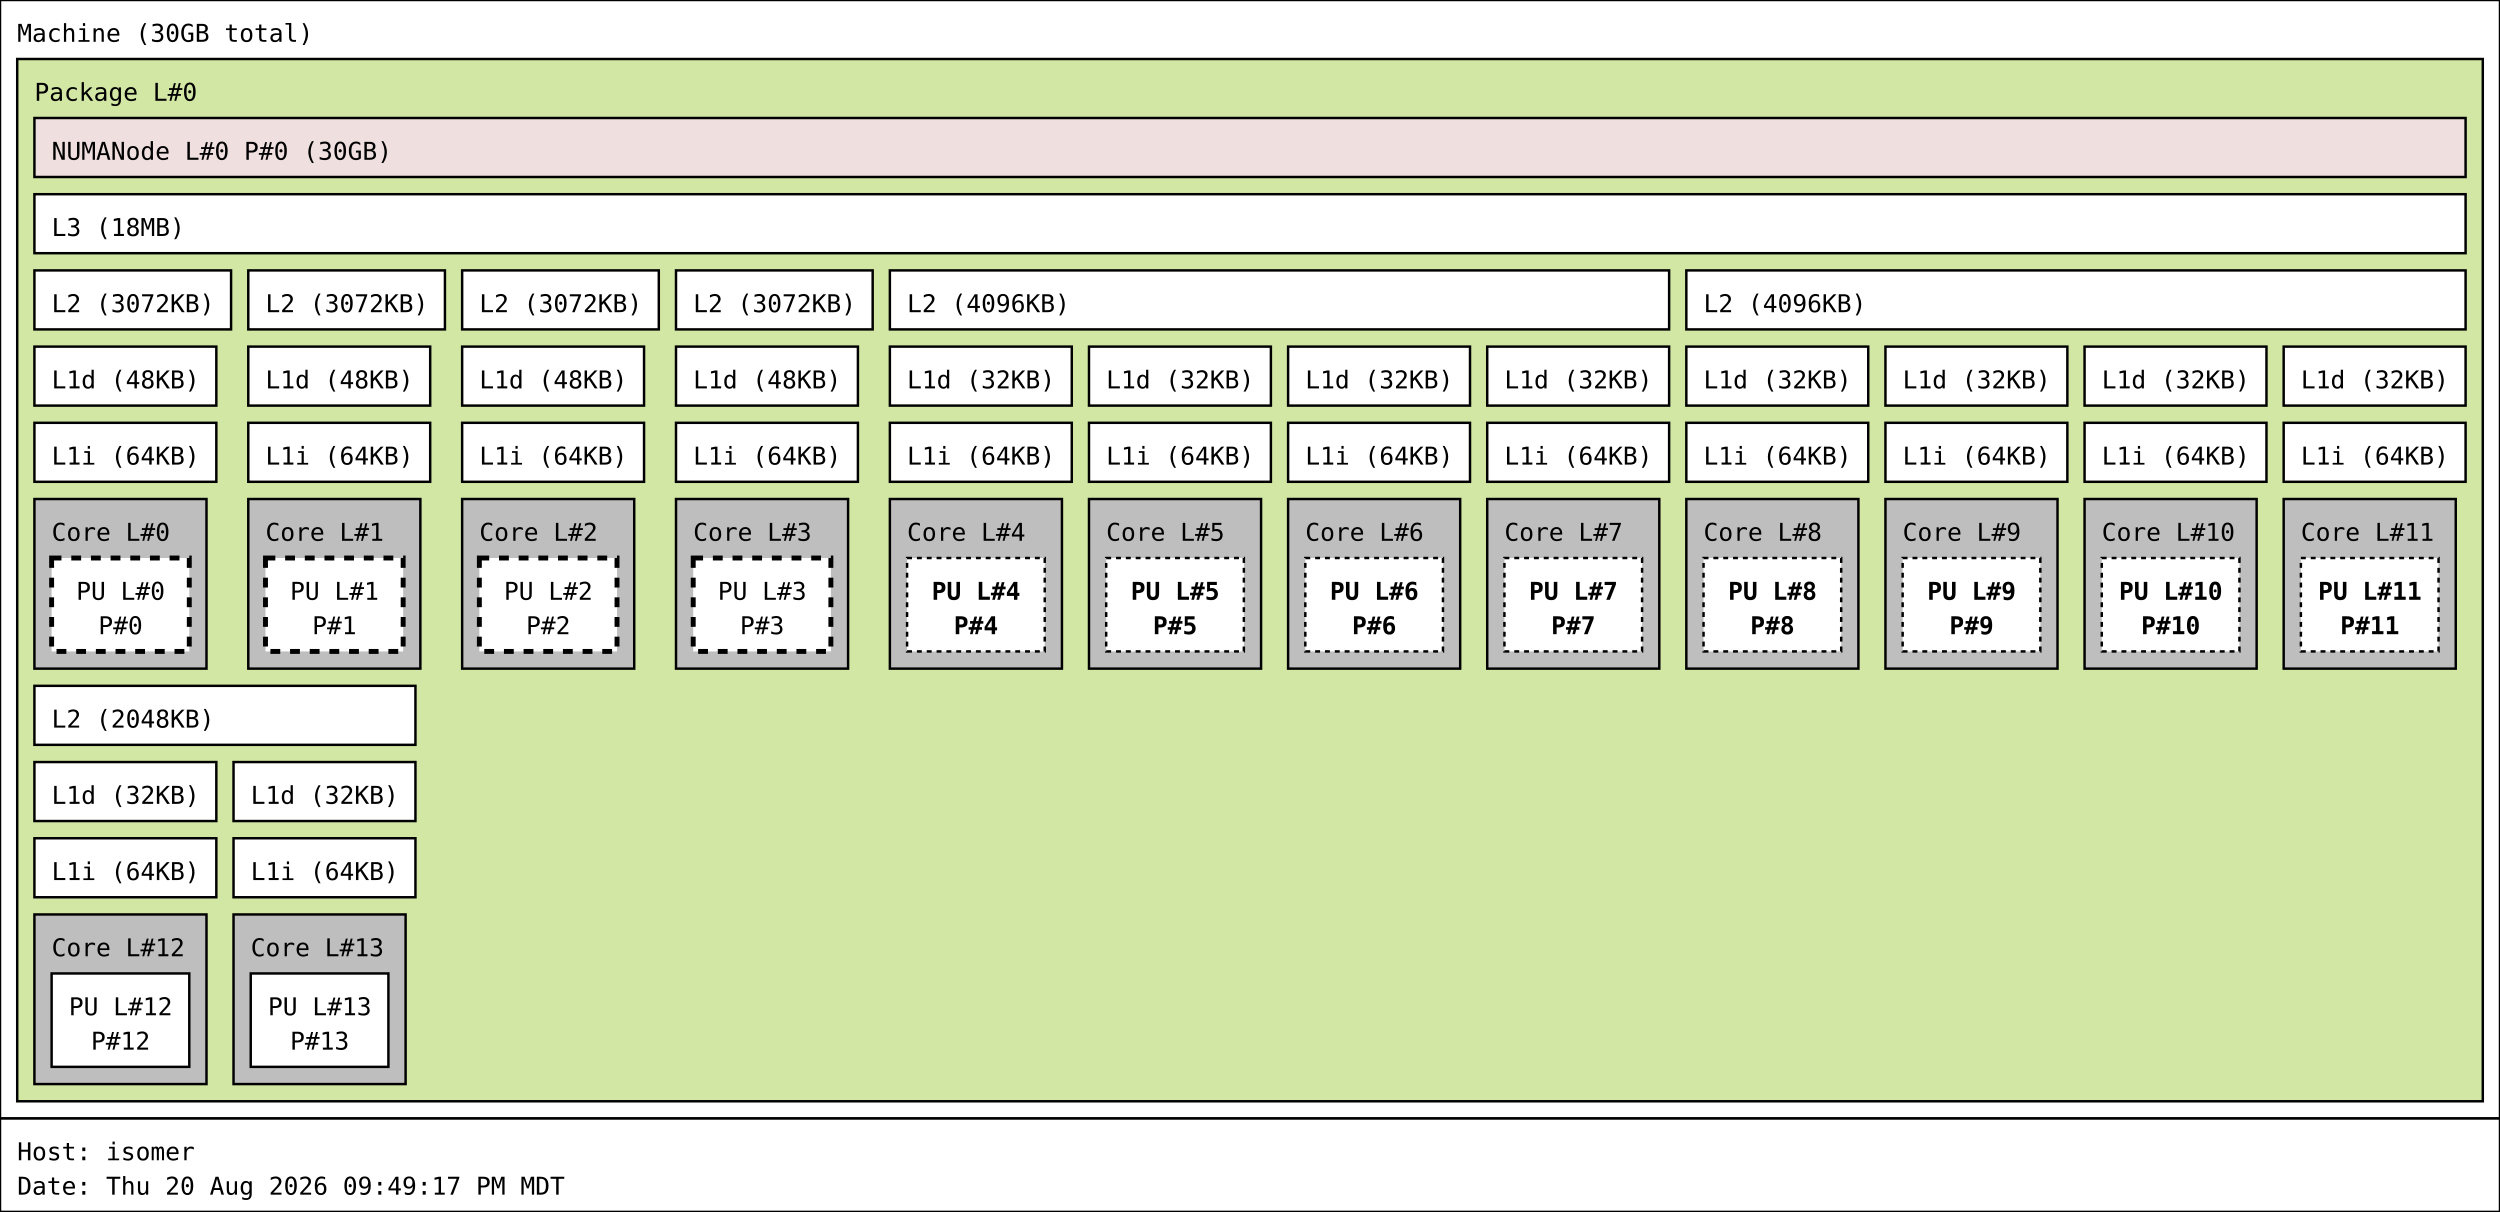
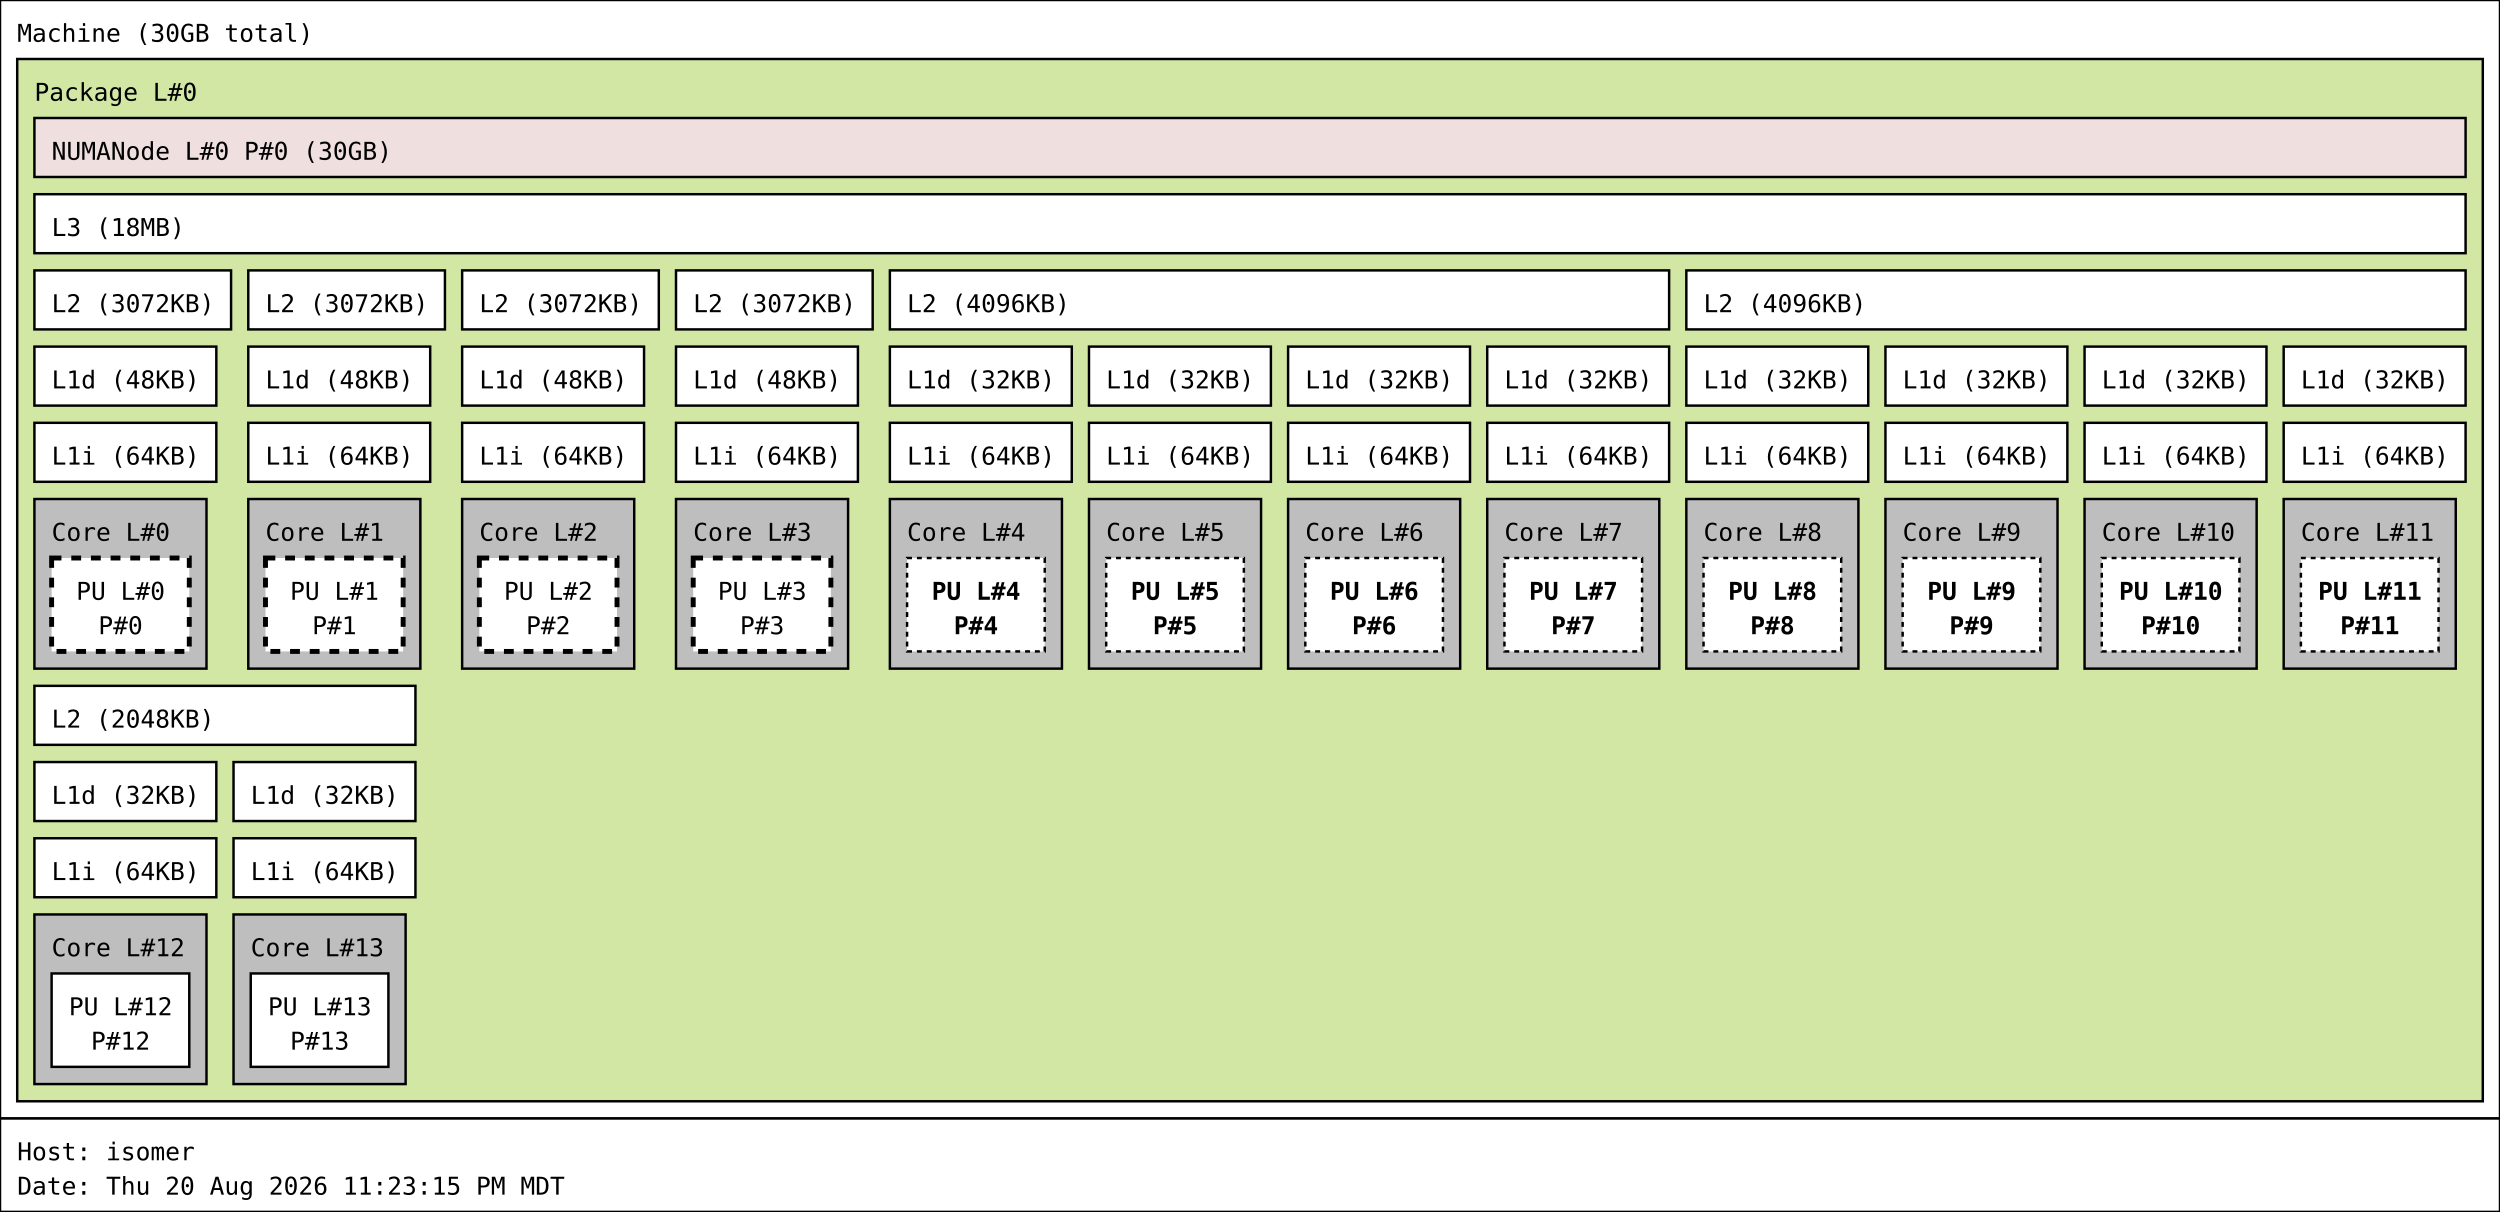
<svg xmlns="http://www.w3.org/2000/svg" width="1017px" height="493px" viewBox="0 0 1017px 493px" version="1.1">
  <rect id="Machine_0_rect" class="Machine" x="0" y="0" width="1017" height="455" fill="rgb(255,255,255)" stroke="rgb(0,0,0)" stroke-width="1" />
  <text id="Machine_0_text" class="Machine" font-family="Monospace" x="7" y="17" fill="rgb(0,0,0)" font-size="10px">Machine (30GB total)</text>
  <rect id="Package_0_rect" class="Package" x="7" y="24" width="1003" height="424" fill="rgb(210,231,164)" stroke="rgb(0,0,0)" stroke-width="1" />
  <text id="Package_0_text" class="Package" font-family="Monospace" x="14" y="41" fill="rgb(0,0,0)" font-size="10px">Package L#0</text>
  <rect id="L3_0_rect" class="L3" x="14" y="79" width="989" height="24" fill="rgb(255,255,255)" stroke="rgb(0,0,0)" stroke-width="1" />
  <text id="L3_0_text" class="L3" font-family="Monospace" x="21" y="96" fill="rgb(0,0,0)" font-size="10px">L3 (18MB)</text>
  <rect id="L2_0_rect" class="L2" x="14" y="110" width="80" height="24" fill="rgb(255,255,255)" stroke="rgb(0,0,0)" stroke-width="1" />
  <text id="L2_0_text" class="L2" font-family="Monospace" x="21" y="127" fill="rgb(0,0,0)" font-size="10px">L2 (3072KB)</text>
  <rect id="L1d_0_rect" class="L1d" x="14" y="141" width="74" height="24" fill="rgb(255,255,255)" stroke="rgb(0,0,0)" stroke-width="1" />
  <text id="L1d_0_text" class="L1d" font-family="Monospace" x="21" y="158" fill="rgb(0,0,0)" font-size="10px">L1d (48KB)</text>
  <rect id="L1i_0_rect" class="L1i" x="14" y="172" width="74" height="24" fill="rgb(255,255,255)" stroke="rgb(0,0,0)" stroke-width="1" />
  <text id="L1i_0_text" class="L1i" font-family="Monospace" x="21" y="189" fill="rgb(0,0,0)" font-size="10px">L1i (64KB)</text>
  <rect id="Core_0_rect" class="Core" x="14" y="203" width="70" height="69" fill="rgb(190,190,190)" stroke="rgb(0,0,0)" stroke-width="1" />
  <text id="Core_0_text" class="Core" font-family="Monospace" x="21" y="220" fill="rgb(0,0,0)" font-size="10px">Core L#0</text>
  <rect id="PU_0_rect" class="PU" x="21" y="227" width="56" height="38" fill="rgb(255,255,255)" stroke="rgb(0,0,0)" stroke-width="2" stroke-dasharray="4" />
  <text id="PU_0_text" class="PU" font-family="Monospace" x="31" y="244" fill="rgb(0,0,0)" font-size="10px">PU L#0</text>
  <text id="PU_0_text_1" class="PU" font-family="Monospace" x="40" y="258" fill="rgb(0,0,0)" font-size="10px">P#0</text>
  <rect id="L2_1_rect" class="L2" x="101" y="110" width="80" height="24" fill="rgb(255,255,255)" stroke="rgb(0,0,0)" stroke-width="1" />
  <text id="L2_1_text" class="L2" font-family="Monospace" x="108" y="127" fill="rgb(0,0,0)" font-size="10px">L2 (3072KB)</text>
  <rect id="L1d_1_rect" class="L1d" x="101" y="141" width="74" height="24" fill="rgb(255,255,255)" stroke="rgb(0,0,0)" stroke-width="1" />
  <text id="L1d_1_text" class="L1d" font-family="Monospace" x="108" y="158" fill="rgb(0,0,0)" font-size="10px">L1d (48KB)</text>
  <rect id="L1i_1_rect" class="L1i" x="101" y="172" width="74" height="24" fill="rgb(255,255,255)" stroke="rgb(0,0,0)" stroke-width="1" />
  <text id="L1i_1_text" class="L1i" font-family="Monospace" x="108" y="189" fill="rgb(0,0,0)" font-size="10px">L1i (64KB)</text>
  <rect id="Core_1_rect" class="Core" x="101" y="203" width="70" height="69" fill="rgb(190,190,190)" stroke="rgb(0,0,0)" stroke-width="1" />
  <text id="Core_1_text" class="Core" font-family="Monospace" x="108" y="220" fill="rgb(0,0,0)" font-size="10px">Core L#1</text>
  <rect id="PU_1_rect" class="PU" x="108" y="227" width="56" height="38" fill="rgb(255,255,255)" stroke="rgb(0,0,0)" stroke-width="2" stroke-dasharray="4" />
  <text id="PU_1_text" class="PU" font-family="Monospace" x="118" y="244" fill="rgb(0,0,0)" font-size="10px">PU L#1</text>
  <text id="PU_1_text_1" class="PU" font-family="Monospace" x="127" y="258" fill="rgb(0,0,0)" font-size="10px">P#1</text>
  <rect id="L2_2_rect" class="L2" x="188" y="110" width="80" height="24" fill="rgb(255,255,255)" stroke="rgb(0,0,0)" stroke-width="1" />
  <text id="L2_2_text" class="L2" font-family="Monospace" x="195" y="127" fill="rgb(0,0,0)" font-size="10px">L2 (3072KB)</text>
  <rect id="L1d_2_rect" class="L1d" x="188" y="141" width="74" height="24" fill="rgb(255,255,255)" stroke="rgb(0,0,0)" stroke-width="1" />
  <text id="L1d_2_text" class="L1d" font-family="Monospace" x="195" y="158" fill="rgb(0,0,0)" font-size="10px">L1d (48KB)</text>
  <rect id="L1i_2_rect" class="L1i" x="188" y="172" width="74" height="24" fill="rgb(255,255,255)" stroke="rgb(0,0,0)" stroke-width="1" />
  <text id="L1i_2_text" class="L1i" font-family="Monospace" x="195" y="189" fill="rgb(0,0,0)" font-size="10px">L1i (64KB)</text>
  <rect id="Core_2_rect" class="Core" x="188" y="203" width="70" height="69" fill="rgb(190,190,190)" stroke="rgb(0,0,0)" stroke-width="1" />
  <text id="Core_2_text" class="Core" font-family="Monospace" x="195" y="220" fill="rgb(0,0,0)" font-size="10px">Core L#2</text>
  <rect id="PU_2_rect" class="PU" x="195" y="227" width="56" height="38" fill="rgb(255,255,255)" stroke="rgb(0,0,0)" stroke-width="2" stroke-dasharray="4" />
  <text id="PU_2_text" class="PU" font-family="Monospace" x="205" y="244" fill="rgb(0,0,0)" font-size="10px">PU L#2</text>
  <text id="PU_2_text_1" class="PU" font-family="Monospace" x="214" y="258" fill="rgb(0,0,0)" font-size="10px">P#2</text>
  <rect id="L2_3_rect" class="L2" x="275" y="110" width="80" height="24" fill="rgb(255,255,255)" stroke="rgb(0,0,0)" stroke-width="1" />
  <text id="L2_3_text" class="L2" font-family="Monospace" x="282" y="127" fill="rgb(0,0,0)" font-size="10px">L2 (3072KB)</text>
  <rect id="L1d_3_rect" class="L1d" x="275" y="141" width="74" height="24" fill="rgb(255,255,255)" stroke="rgb(0,0,0)" stroke-width="1" />
  <text id="L1d_3_text" class="L1d" font-family="Monospace" x="282" y="158" fill="rgb(0,0,0)" font-size="10px">L1d (48KB)</text>
  <rect id="L1i_3_rect" class="L1i" x="275" y="172" width="74" height="24" fill="rgb(255,255,255)" stroke="rgb(0,0,0)" stroke-width="1" />
  <text id="L1i_3_text" class="L1i" font-family="Monospace" x="282" y="189" fill="rgb(0,0,0)" font-size="10px">L1i (64KB)</text>
  <rect id="Core_3_rect" class="Core" x="275" y="203" width="70" height="69" fill="rgb(190,190,190)" stroke="rgb(0,0,0)" stroke-width="1" />
  <text id="Core_3_text" class="Core" font-family="Monospace" x="282" y="220" fill="rgb(0,0,0)" font-size="10px">Core L#3</text>
  <rect id="PU_3_rect" class="PU" x="282" y="227" width="56" height="38" fill="rgb(255,255,255)" stroke="rgb(0,0,0)" stroke-width="2" stroke-dasharray="4" />
  <text id="PU_3_text" class="PU" font-family="Monospace" x="292" y="244" fill="rgb(0,0,0)" font-size="10px">PU L#3</text>
  <text id="PU_3_text_1" class="PU" font-family="Monospace" x="301" y="258" fill="rgb(0,0,0)" font-size="10px">P#3</text>
  <rect id="L2_4_rect" class="L2" x="362" y="110" width="317" height="24" fill="rgb(255,255,255)" stroke="rgb(0,0,0)" stroke-width="1" />
  <text id="L2_4_text" class="L2" font-family="Monospace" x="369" y="127" fill="rgb(0,0,0)" font-size="10px">L2 (4096KB)</text>
  <rect id="L1d_4_rect" class="L1d" x="362" y="141" width="74" height="24" fill="rgb(255,255,255)" stroke="rgb(0,0,0)" stroke-width="1" />
  <text id="L1d_4_text" class="L1d" font-family="Monospace" x="369" y="158" fill="rgb(0,0,0)" font-size="10px">L1d (32KB)</text>
  <rect id="L1i_4_rect" class="L1i" x="362" y="172" width="74" height="24" fill="rgb(255,255,255)" stroke="rgb(0,0,0)" stroke-width="1" />
  <text id="L1i_4_text" class="L1i" font-family="Monospace" x="369" y="189" fill="rgb(0,0,0)" font-size="10px">L1i (64KB)</text>
  <rect id="Core_4_rect" class="Core" x="362" y="203" width="70" height="69" fill="rgb(190,190,190)" stroke="rgb(0,0,0)" stroke-width="1" />
  <text id="Core_4_text" class="Core" font-family="Monospace" x="369" y="220" fill="rgb(0,0,0)" font-size="10px">Core L#4</text>
  <rect id="PU_4_rect" class="PU" x="369" y="227" width="56" height="38" fill="rgb(255,255,255)" stroke="rgb(0,0,0)" stroke-width="1" stroke-dasharray="2" />
  <text id="PU_4_text" class="PU" font-family="Monospace" font-weight="bold" x="379" y="244" fill="rgb(0,0,0)" font-size="10px">PU L#4</text>
  <text id="PU_4_text_1" class="PU" font-family="Monospace" font-weight="bold" x="388" y="258" fill="rgb(0,0,0)" font-size="10px">P#4</text>
  <rect id="L1d_5_rect" class="L1d" x="443" y="141" width="74" height="24" fill="rgb(255,255,255)" stroke="rgb(0,0,0)" stroke-width="1" />
  <text id="L1d_5_text" class="L1d" font-family="Monospace" x="450" y="158" fill="rgb(0,0,0)" font-size="10px">L1d (32KB)</text>
  <rect id="L1i_5_rect" class="L1i" x="443" y="172" width="74" height="24" fill="rgb(255,255,255)" stroke="rgb(0,0,0)" stroke-width="1" />
  <text id="L1i_5_text" class="L1i" font-family="Monospace" x="450" y="189" fill="rgb(0,0,0)" font-size="10px">L1i (64KB)</text>
  <rect id="Core_5_rect" class="Core" x="443" y="203" width="70" height="69" fill="rgb(190,190,190)" stroke="rgb(0,0,0)" stroke-width="1" />
  <text id="Core_5_text" class="Core" font-family="Monospace" x="450" y="220" fill="rgb(0,0,0)" font-size="10px">Core L#5</text>
  <rect id="PU_5_rect" class="PU" x="450" y="227" width="56" height="38" fill="rgb(255,255,255)" stroke="rgb(0,0,0)" stroke-width="1" stroke-dasharray="2" />
  <text id="PU_5_text" class="PU" font-family="Monospace" font-weight="bold" x="460" y="244" fill="rgb(0,0,0)" font-size="10px">PU L#5</text>
  <text id="PU_5_text_1" class="PU" font-family="Monospace" font-weight="bold" x="469" y="258" fill="rgb(0,0,0)" font-size="10px">P#5</text>
  <rect id="L1d_6_rect" class="L1d" x="524" y="141" width="74" height="24" fill="rgb(255,255,255)" stroke="rgb(0,0,0)" stroke-width="1" />
  <text id="L1d_6_text" class="L1d" font-family="Monospace" x="531" y="158" fill="rgb(0,0,0)" font-size="10px">L1d (32KB)</text>
  <rect id="L1i_6_rect" class="L1i" x="524" y="172" width="74" height="24" fill="rgb(255,255,255)" stroke="rgb(0,0,0)" stroke-width="1" />
  <text id="L1i_6_text" class="L1i" font-family="Monospace" x="531" y="189" fill="rgb(0,0,0)" font-size="10px">L1i (64KB)</text>
  <rect id="Core_6_rect" class="Core" x="524" y="203" width="70" height="69" fill="rgb(190,190,190)" stroke="rgb(0,0,0)" stroke-width="1" />
  <text id="Core_6_text" class="Core" font-family="Monospace" x="531" y="220" fill="rgb(0,0,0)" font-size="10px">Core L#6</text>
  <rect id="PU_6_rect" class="PU" x="531" y="227" width="56" height="38" fill="rgb(255,255,255)" stroke="rgb(0,0,0)" stroke-width="1" stroke-dasharray="2" />
  <text id="PU_6_text" class="PU" font-family="Monospace" font-weight="bold" x="541" y="244" fill="rgb(0,0,0)" font-size="10px">PU L#6</text>
  <text id="PU_6_text_1" class="PU" font-family="Monospace" font-weight="bold" x="550" y="258" fill="rgb(0,0,0)" font-size="10px">P#6</text>
  <rect id="L1d_7_rect" class="L1d" x="605" y="141" width="74" height="24" fill="rgb(255,255,255)" stroke="rgb(0,0,0)" stroke-width="1" />
  <text id="L1d_7_text" class="L1d" font-family="Monospace" x="612" y="158" fill="rgb(0,0,0)" font-size="10px">L1d (32KB)</text>
  <rect id="L1i_7_rect" class="L1i" x="605" y="172" width="74" height="24" fill="rgb(255,255,255)" stroke="rgb(0,0,0)" stroke-width="1" />
  <text id="L1i_7_text" class="L1i" font-family="Monospace" x="612" y="189" fill="rgb(0,0,0)" font-size="10px">L1i (64KB)</text>
  <rect id="Core_7_rect" class="Core" x="605" y="203" width="70" height="69" fill="rgb(190,190,190)" stroke="rgb(0,0,0)" stroke-width="1" />
  <text id="Core_7_text" class="Core" font-family="Monospace" x="612" y="220" fill="rgb(0,0,0)" font-size="10px">Core L#7</text>
  <rect id="PU_7_rect" class="PU" x="612" y="227" width="56" height="38" fill="rgb(255,255,255)" stroke="rgb(0,0,0)" stroke-width="1" stroke-dasharray="2" />
  <text id="PU_7_text" class="PU" font-family="Monospace" font-weight="bold" x="622" y="244" fill="rgb(0,0,0)" font-size="10px">PU L#7</text>
  <text id="PU_7_text_1" class="PU" font-family="Monospace" font-weight="bold" x="631" y="258" fill="rgb(0,0,0)" font-size="10px">P#7</text>
  <rect id="L2_5_rect" class="L2" x="686" y="110" width="317" height="24" fill="rgb(255,255,255)" stroke="rgb(0,0,0)" stroke-width="1" />
  <text id="L2_5_text" class="L2" font-family="Monospace" x="693" y="127" fill="rgb(0,0,0)" font-size="10px">L2 (4096KB)</text>
  <rect id="L1d_8_rect" class="L1d" x="686" y="141" width="74" height="24" fill="rgb(255,255,255)" stroke="rgb(0,0,0)" stroke-width="1" />
  <text id="L1d_8_text" class="L1d" font-family="Monospace" x="693" y="158" fill="rgb(0,0,0)" font-size="10px">L1d (32KB)</text>
  <rect id="L1i_8_rect" class="L1i" x="686" y="172" width="74" height="24" fill="rgb(255,255,255)" stroke="rgb(0,0,0)" stroke-width="1" />
  <text id="L1i_8_text" class="L1i" font-family="Monospace" x="693" y="189" fill="rgb(0,0,0)" font-size="10px">L1i (64KB)</text>
  <rect id="Core_8_rect" class="Core" x="686" y="203" width="70" height="69" fill="rgb(190,190,190)" stroke="rgb(0,0,0)" stroke-width="1" />
  <text id="Core_8_text" class="Core" font-family="Monospace" x="693" y="220" fill="rgb(0,0,0)" font-size="10px">Core L#8</text>
  <rect id="PU_8_rect" class="PU" x="693" y="227" width="56" height="38" fill="rgb(255,255,255)" stroke="rgb(0,0,0)" stroke-width="1" stroke-dasharray="2" />
  <text id="PU_8_text" class="PU" font-family="Monospace" font-weight="bold" x="703" y="244" fill="rgb(0,0,0)" font-size="10px">PU L#8</text>
  <text id="PU_8_text_1" class="PU" font-family="Monospace" font-weight="bold" x="712" y="258" fill="rgb(0,0,0)" font-size="10px">P#8</text>
  <rect id="L1d_9_rect" class="L1d" x="767" y="141" width="74" height="24" fill="rgb(255,255,255)" stroke="rgb(0,0,0)" stroke-width="1" />
  <text id="L1d_9_text" class="L1d" font-family="Monospace" x="774" y="158" fill="rgb(0,0,0)" font-size="10px">L1d (32KB)</text>
  <rect id="L1i_9_rect" class="L1i" x="767" y="172" width="74" height="24" fill="rgb(255,255,255)" stroke="rgb(0,0,0)" stroke-width="1" />
  <text id="L1i_9_text" class="L1i" font-family="Monospace" x="774" y="189" fill="rgb(0,0,0)" font-size="10px">L1i (64KB)</text>
  <rect id="Core_9_rect" class="Core" x="767" y="203" width="70" height="69" fill="rgb(190,190,190)" stroke="rgb(0,0,0)" stroke-width="1" />
  <text id="Core_9_text" class="Core" font-family="Monospace" x="774" y="220" fill="rgb(0,0,0)" font-size="10px">Core L#9</text>
  <rect id="PU_9_rect" class="PU" x="774" y="227" width="56" height="38" fill="rgb(255,255,255)" stroke="rgb(0,0,0)" stroke-width="1" stroke-dasharray="2" />
  <text id="PU_9_text" class="PU" font-family="Monospace" font-weight="bold" x="784" y="244" fill="rgb(0,0,0)" font-size="10px">PU L#9</text>
  <text id="PU_9_text_1" class="PU" font-family="Monospace" font-weight="bold" x="793" y="258" fill="rgb(0,0,0)" font-size="10px">P#9</text>
  <rect id="L1d_10_rect" class="L1d" x="848" y="141" width="74" height="24" fill="rgb(255,255,255)" stroke="rgb(0,0,0)" stroke-width="1" />
  <text id="L1d_10_text" class="L1d" font-family="Monospace" x="855" y="158" fill="rgb(0,0,0)" font-size="10px">L1d (32KB)</text>
  <rect id="L1i_10_rect" class="L1i" x="848" y="172" width="74" height="24" fill="rgb(255,255,255)" stroke="rgb(0,0,0)" stroke-width="1" />
  <text id="L1i_10_text" class="L1i" font-family="Monospace" x="855" y="189" fill="rgb(0,0,0)" font-size="10px">L1i (64KB)</text>
  <rect id="Core_10_rect" class="Core" x="848" y="203" width="70" height="69" fill="rgb(190,190,190)" stroke="rgb(0,0,0)" stroke-width="1" />
  <text id="Core_10_text" class="Core" font-family="Monospace" x="855" y="220" fill="rgb(0,0,0)" font-size="10px">Core L#10</text>
  <rect id="PU_10_rect" class="PU" x="855" y="227" width="56" height="38" fill="rgb(255,255,255)" stroke="rgb(0,0,0)" stroke-width="1" stroke-dasharray="2" />
  <text id="PU_10_text" class="PU" font-family="Monospace" font-weight="bold" x="862" y="244" fill="rgb(0,0,0)" font-size="10px">PU L#10</text>
  <text id="PU_10_text_1" class="PU" font-family="Monospace" font-weight="bold" x="871" y="258" fill="rgb(0,0,0)" font-size="10px">P#10</text>
  <rect id="L1d_11_rect" class="L1d" x="929" y="141" width="74" height="24" fill="rgb(255,255,255)" stroke="rgb(0,0,0)" stroke-width="1" />
  <text id="L1d_11_text" class="L1d" font-family="Monospace" x="936" y="158" fill="rgb(0,0,0)" font-size="10px">L1d (32KB)</text>
  <rect id="L1i_11_rect" class="L1i" x="929" y="172" width="74" height="24" fill="rgb(255,255,255)" stroke="rgb(0,0,0)" stroke-width="1" />
  <text id="L1i_11_text" class="L1i" font-family="Monospace" x="936" y="189" fill="rgb(0,0,0)" font-size="10px">L1i (64KB)</text>
  <rect id="Core_11_rect" class="Core" x="929" y="203" width="70" height="69" fill="rgb(190,190,190)" stroke="rgb(0,0,0)" stroke-width="1" />
  <text id="Core_11_text" class="Core" font-family="Monospace" x="936" y="220" fill="rgb(0,0,0)" font-size="10px">Core L#11</text>
  <rect id="PU_11_rect" class="PU" x="936" y="227" width="56" height="38" fill="rgb(255,255,255)" stroke="rgb(0,0,0)" stroke-width="1" stroke-dasharray="2" />
  <text id="PU_11_text" class="PU" font-family="Monospace" font-weight="bold" x="943" y="244" fill="rgb(0,0,0)" font-size="10px">PU L#11</text>
  <text id="PU_11_text_1" class="PU" font-family="Monospace" font-weight="bold" x="952" y="258" fill="rgb(0,0,0)" font-size="10px">P#11</text>
  <rect id="L2_6_rect" class="L2" x="14" y="279" width="155" height="24" fill="rgb(255,255,255)" stroke="rgb(0,0,0)" stroke-width="1" />
  <text id="L2_6_text" class="L2" font-family="Monospace" x="21" y="296" fill="rgb(0,0,0)" font-size="10px">L2 (2048KB)</text>
  <rect id="L1d_12_rect" class="L1d" x="14" y="310" width="74" height="24" fill="rgb(255,255,255)" stroke="rgb(0,0,0)" stroke-width="1" />
  <text id="L1d_12_text" class="L1d" font-family="Monospace" x="21" y="327" fill="rgb(0,0,0)" font-size="10px">L1d (32KB)</text>
  <rect id="L1i_12_rect" class="L1i" x="14" y="341" width="74" height="24" fill="rgb(255,255,255)" stroke="rgb(0,0,0)" stroke-width="1" />
  <text id="L1i_12_text" class="L1i" font-family="Monospace" x="21" y="358" fill="rgb(0,0,0)" font-size="10px">L1i (64KB)</text>
  <rect id="Core_12_rect" class="Core" x="14" y="372" width="70" height="69" fill="rgb(190,190,190)" stroke="rgb(0,0,0)" stroke-width="1" />
  <text id="Core_12_text" class="Core" font-family="Monospace" x="21" y="389" fill="rgb(0,0,0)" font-size="10px">Core L#12</text>
  <rect id="PU_12_rect" class="PU" x="21" y="396" width="56" height="38" fill="rgb(255,255,255)" stroke="rgb(0,0,0)" stroke-width="1" />
  <text id="PU_12_text" class="PU" font-family="Monospace" x="28" y="413" fill="rgb(0,0,0)" font-size="10px">PU L#12</text>
  <text id="PU_12_text_1" class="PU" font-family="Monospace" x="37" y="427" fill="rgb(0,0,0)" font-size="10px">P#12</text>
  <rect id="L1d_13_rect" class="L1d" x="95" y="310" width="74" height="24" fill="rgb(255,255,255)" stroke="rgb(0,0,0)" stroke-width="1" />
  <text id="L1d_13_text" class="L1d" font-family="Monospace" x="102" y="327" fill="rgb(0,0,0)" font-size="10px">L1d (32KB)</text>
  <rect id="L1i_13_rect" class="L1i" x="95" y="341" width="74" height="24" fill="rgb(255,255,255)" stroke="rgb(0,0,0)" stroke-width="1" />
  <text id="L1i_13_text" class="L1i" font-family="Monospace" x="102" y="358" fill="rgb(0,0,0)" font-size="10px">L1i (64KB)</text>
  <rect id="Core_13_rect" class="Core" x="95" y="372" width="70" height="69" fill="rgb(190,190,190)" stroke="rgb(0,0,0)" stroke-width="1" />
  <text id="Core_13_text" class="Core" font-family="Monospace" x="102" y="389" fill="rgb(0,0,0)" font-size="10px">Core L#13</text>
  <rect id="PU_13_rect" class="PU" x="102" y="396" width="56" height="38" fill="rgb(255,255,255)" stroke="rgb(0,0,0)" stroke-width="1" />
  <text id="PU_13_text" class="PU" font-family="Monospace" x="109" y="413" fill="rgb(0,0,0)" font-size="10px">PU L#13</text>
  <text id="PU_13_text_1" class="PU" font-family="Monospace" x="118" y="427" fill="rgb(0,0,0)" font-size="10px">P#13</text>
  <rect id="NUMANode_0_rect" class="NUMANode" x="14" y="48" width="989" height="24" fill="rgb(239,223,222)" stroke="rgb(0,0,0)" stroke-width="1" />
  <text id="NUMANode_0_text" class="NUMANode" font-family="Monospace" x="21" y="65" fill="rgb(0,0,0)" font-size="10px">NUMANode L#0 P#0 (30GB)</text>
  <rect id="anon_rect" x="0" y="455" width="1017" height="38" fill="rgb(255,255,255)" stroke="rgb(0,0,0)" stroke-width="1" />
  <text id="anon_text" font-family="Monospace" x="7" y="472" fill="rgb(0,0,0)" font-size="10px">Host: isomer</text>
-   <text id="anon_text_1" font-family="Monospace" x="7" y="486" fill="rgb(0,0,0)" font-size="10px">Date: Thu 20 Aug 2026 09:49:17 PM MDT</text>
+   <text id="anon_text_1" font-family="Monospace" x="7" y="486" fill="rgb(0,0,0)" font-size="10px">Date: Thu 20 Aug 2026 11:23:15 PM MDT</text>
</svg>
